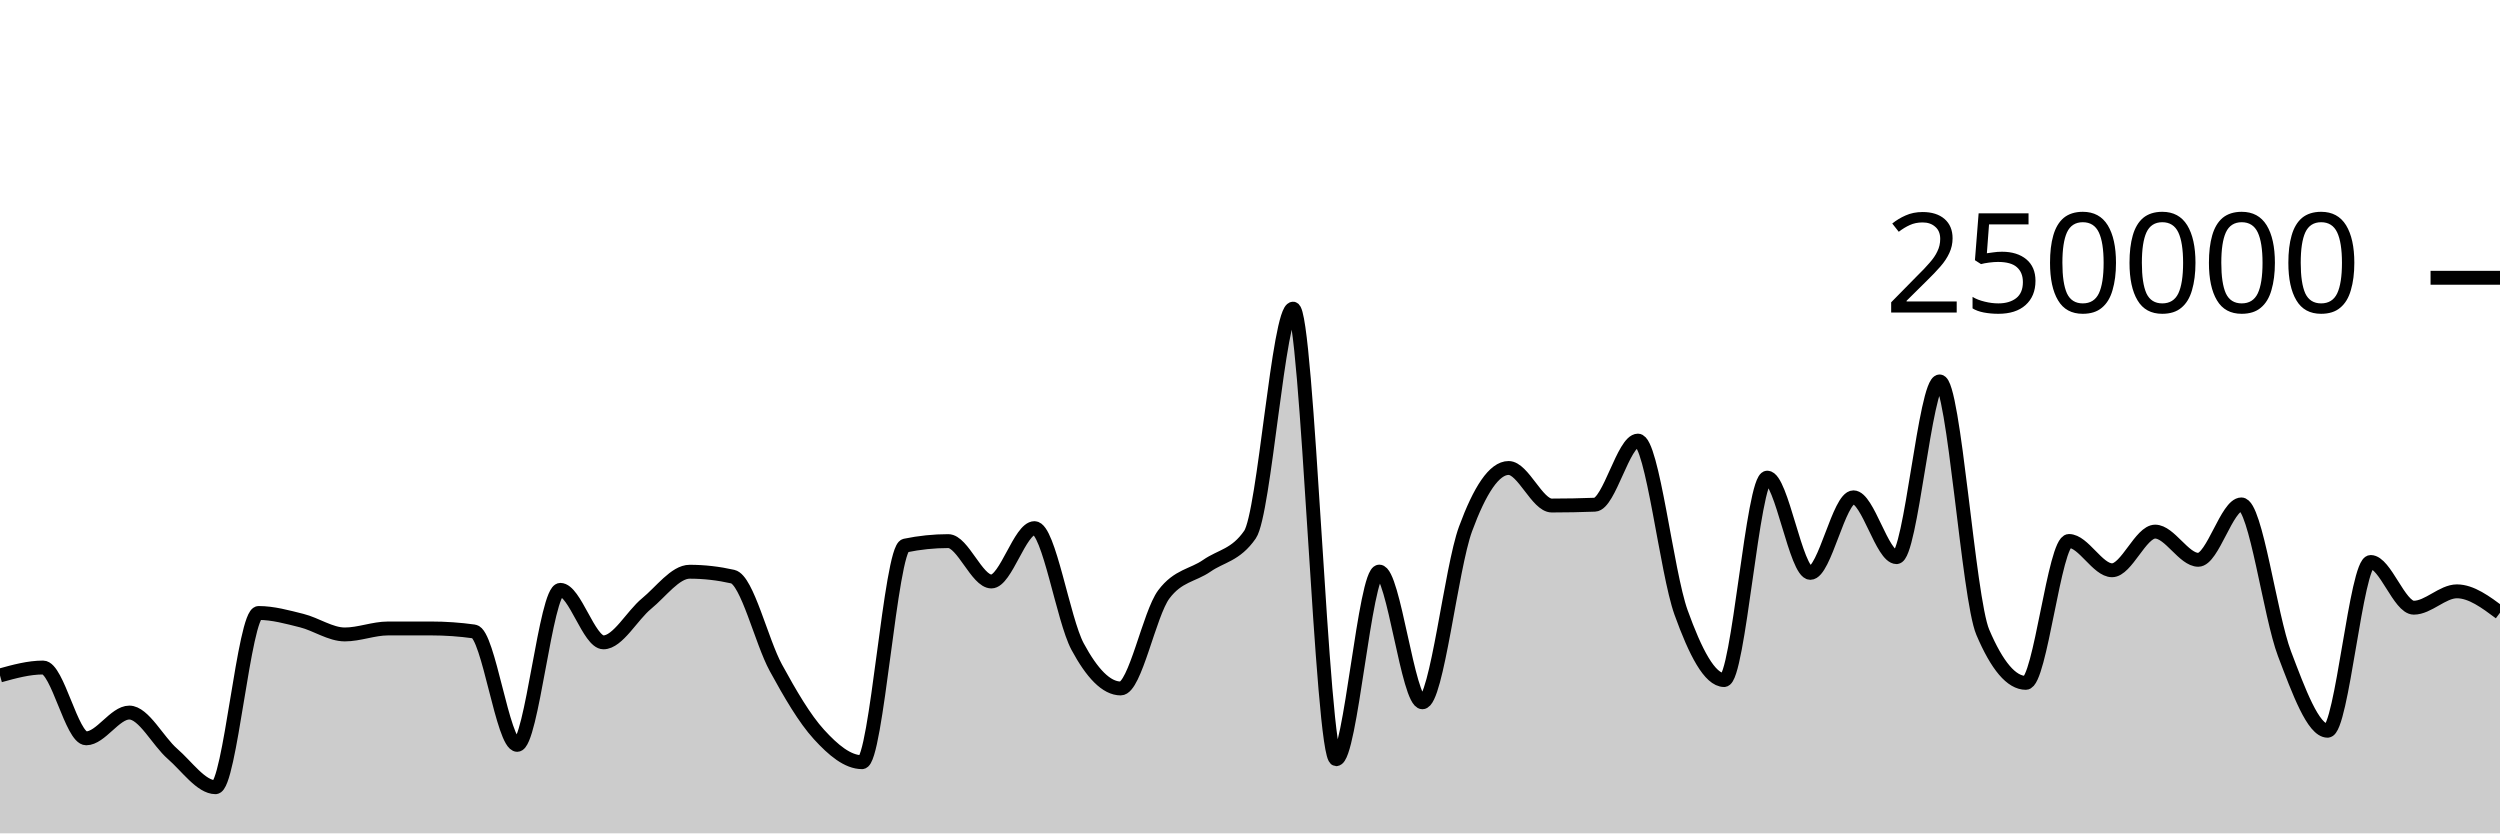
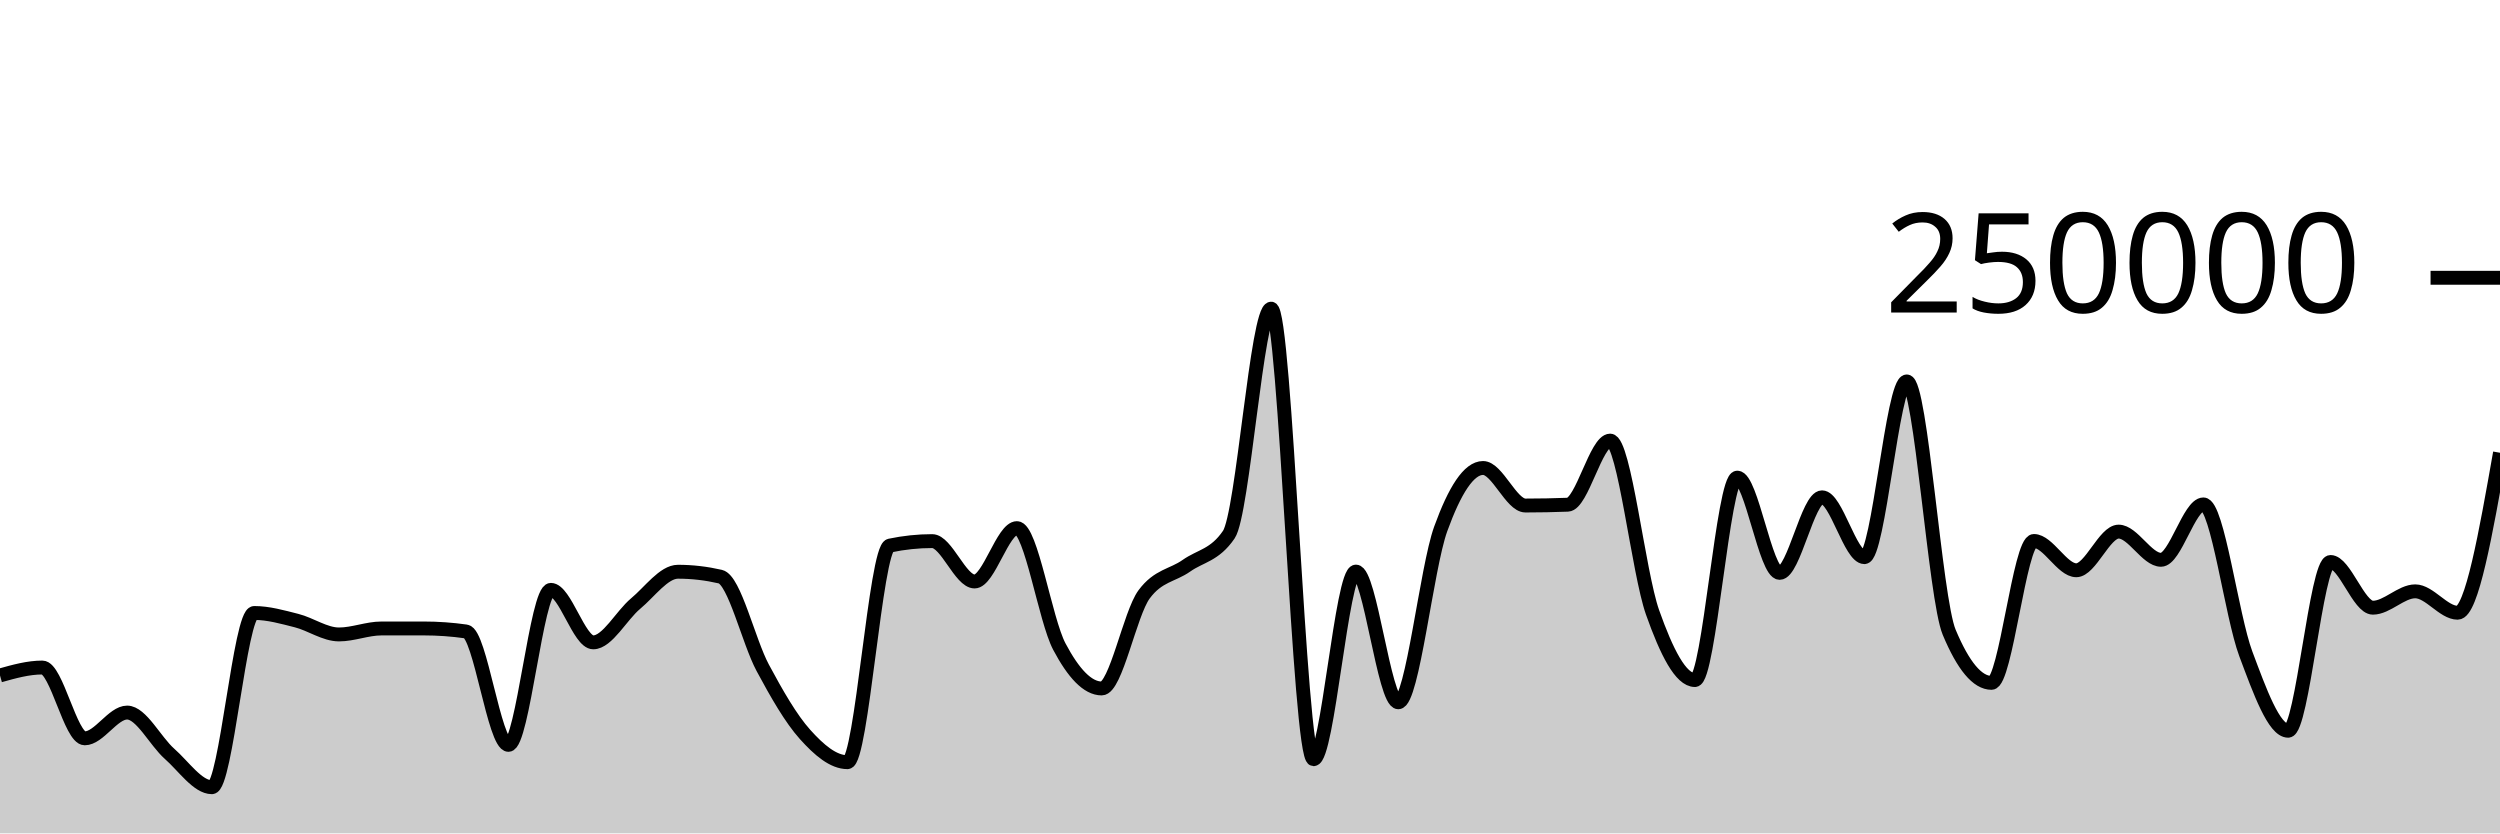
<svg xmlns="http://www.w3.org/2000/svg" viewBox="0 0 180 60">
  <g transform="translate(0,20)">
-     <path class="area" fill="rgba(0, 0, 0, 0.2)" d="M0,28.633C1.034,28.347,2.069,28.062,3.103,28.062C4.138,28.062,5.172,33.16,6.207,33.16C7.241,33.16,8.276,31.304,9.31,31.304C10.345,31.304,11.379,33.374,12.414,34.27C13.448,35.166,14.483,36.68,15.517,36.68C16.552,36.68,17.586,24.135,18.621,24.135C19.655,24.135,20.69,24.426,21.724,24.684C22.759,24.942,23.793,25.68,24.828,25.68C25.862,25.68,26.897,25.251,27.931,25.25C28.966,25.25,30,25.249,31.034,25.249C32.069,25.249,33.103,25.321,34.138,25.466C35.172,25.61,36.207,33.631,37.241,33.631C38.276,33.631,39.31,22.47,40.345,22.47C41.379,22.47,42.414,26.249,43.448,26.249C44.483,26.249,45.517,24.307,46.552,23.46C47.586,22.613,48.621,21.165,49.655,21.165C50.69,21.165,51.724,21.283,52.759,21.517C53.793,21.751,54.828,26.184,55.862,28.078C56.897,29.972,57.931,31.748,58.966,32.881C60,34.014,61.034,34.877,62.069,34.877C63.103,34.877,64.138,19.495,65.172,19.281C66.207,19.067,67.241,18.96,68.276,18.96C69.31,18.96,70.345,21.867,71.379,21.867C72.414,21.867,73.448,18.025,74.483,18.025C75.517,18.025,76.552,24.628,77.586,26.552C78.621,28.476,79.655,29.569,80.69,29.569C81.724,29.569,82.759,24.174,83.793,22.797C84.828,21.421,85.862,21.45,86.897,20.732C87.931,20.015,88.966,19.985,90,18.491C91.034,16.996,92.069,2.222,93.103,2.222C94.138,2.222,95.172,34.662,96.207,34.662C97.241,34.662,98.276,21.154,99.31,21.154C100.345,21.154,101.379,30.565,102.414,30.565C103.448,30.565,104.483,20.899,105.517,18.088C106.552,15.276,107.586,13.695,108.621,13.695C109.655,13.695,110.69,16.398,111.724,16.398C112.759,16.398,113.793,16.378,114.828,16.339C115.862,16.299,116.897,11.723,117.931,11.723C118.966,11.723,120,21.217,121.034,24.09C122.069,26.964,123.103,28.964,124.138,28.964C125.172,28.964,126.207,14.389,127.241,14.389C128.276,14.389,129.31,21.247,130.345,21.247C131.379,21.247,132.414,15.807,133.448,15.807C134.483,15.807,135.517,20.114,136.552,20.114C137.586,20.114,138.621,7.463,139.655,7.463C140.69,7.463,141.724,23.085,142.759,25.517C143.793,27.95,144.828,29.166,145.862,29.166C146.897,29.166,147.931,18.95,148.966,18.95C150,18.95,151.034,21.059,152.069,21.059C153.103,21.059,154.138,18.276,155.172,18.276C156.207,18.276,157.241,20.306,158.276,20.306C159.31,20.306,160.345,16.318,161.379,16.318C162.414,16.318,163.448,24.352,164.483,27.068C165.517,29.784,166.552,32.614,167.586,32.614C168.621,32.614,169.655,20.463,170.69,20.463C171.724,20.463,172.759,23.754,173.793,23.754C174.828,23.754,175.862,22.576,176.897,22.576C177.931,22.576,178.966,23.346,180,24.117L180,40C178.966,40,177.931,40,176.897,40C175.862,40,174.828,40,173.793,40C172.759,40,171.724,40,170.69,40C169.655,40,168.621,40,167.586,40C166.552,40,165.517,40,164.483,40C163.448,40,162.414,40,161.379,40C160.345,40,159.31,40,158.276,40C157.241,40,156.207,40,155.172,40C154.138,40,153.103,40,152.069,40C151.034,40,150,40,148.966,40C147.931,40,146.897,40,145.862,40C144.828,40,143.793,40,142.759,40C141.724,40,140.69,40,139.655,40C138.621,40,137.586,40,136.552,40C135.517,40,134.483,40,133.448,40C132.414,40,131.379,40,130.345,40C129.31,40,128.276,40,127.241,40C126.207,40,125.172,40,124.138,40C123.103,40,122.069,40,121.034,40C120,40,118.966,40,117.931,40C116.897,40,115.862,40,114.828,40C113.793,40,112.759,40,111.724,40C110.69,40,109.655,40,108.621,40C107.586,40,106.552,40,105.517,40C104.483,40,103.448,40,102.414,40C101.379,40,100.345,40,99.31,40C98.276,40,97.241,40,96.207,40C95.172,40,94.138,40,93.103,40C92.069,40,91.034,40,90,40C88.966,40,87.931,40,86.897,40C85.862,40,84.828,40,83.793,40C82.759,40,81.724,40,80.69,40C79.655,40,78.621,40,77.586,40C76.552,40,75.517,40,74.483,40C73.448,40,72.414,40,71.379,40C70.345,40,69.31,40,68.276,40C67.241,40,66.207,40,65.172,40C64.138,40,63.103,40,62.069,40C61.034,40,60,40,58.966,40C57.931,40,56.897,40,55.862,40C54.828,40,53.793,40,52.759,40C51.724,40,50.69,40,49.655,40C48.621,40,47.586,40,46.552,40C45.517,40,44.483,40,43.448,40C42.414,40,41.379,40,40.345,40C39.31,40,38.276,40,37.241,40C36.207,40,35.172,40,34.138,40C33.103,40,32.069,40,31.034,40C30,40,28.966,40,27.931,40C26.897,40,25.862,40,24.828,40C23.793,40,22.759,40,21.724,40C20.69,40,19.655,40,18.621,40C17.586,40,16.552,40,15.517,40C14.483,40,13.448,40,12.414,40C11.379,40,10.345,40,9.31,40C8.276,40,7.241,40,6.207,40C5.172,40,4.138,40,3.103,40C2.069,40,1.034,40,0,40Z" />
-     <path class="line" stroke="black" fill="none" d="M0,28.633C1.034,28.347,2.069,28.062,3.103,28.062C4.138,28.062,5.172,33.16,6.207,33.16C7.241,33.16,8.276,31.304,9.31,31.304C10.345,31.304,11.379,33.374,12.414,34.27C13.448,35.166,14.483,36.68,15.517,36.68C16.552,36.68,17.586,24.135,18.621,24.135C19.655,24.135,20.69,24.426,21.724,24.684C22.759,24.942,23.793,25.68,24.828,25.68C25.862,25.68,26.897,25.251,27.931,25.25C28.966,25.25,30,25.249,31.034,25.249C32.069,25.249,33.103,25.321,34.138,25.466C35.172,25.61,36.207,33.631,37.241,33.631C38.276,33.631,39.31,22.47,40.345,22.47C41.379,22.47,42.414,26.249,43.448,26.249C44.483,26.249,45.517,24.307,46.552,23.46C47.586,22.613,48.621,21.165,49.655,21.165C50.69,21.165,51.724,21.283,52.759,21.517C53.793,21.751,54.828,26.184,55.862,28.078C56.897,29.972,57.931,31.748,58.966,32.881C60,34.014,61.034,34.877,62.069,34.877C63.103,34.877,64.138,19.495,65.172,19.281C66.207,19.067,67.241,18.96,68.276,18.96C69.31,18.96,70.345,21.867,71.379,21.867C72.414,21.867,73.448,18.025,74.483,18.025C75.517,18.025,76.552,24.628,77.586,26.552C78.621,28.476,79.655,29.569,80.69,29.569C81.724,29.569,82.759,24.174,83.793,22.797C84.828,21.421,85.862,21.45,86.897,20.732C87.931,20.015,88.966,19.985,90,18.491C91.034,16.996,92.069,2.222,93.103,2.222C94.138,2.222,95.172,34.662,96.207,34.662C97.241,34.662,98.276,21.154,99.31,21.154C100.345,21.154,101.379,30.565,102.414,30.565C103.448,30.565,104.483,20.899,105.517,18.088C106.552,15.276,107.586,13.695,108.621,13.695C109.655,13.695,110.69,16.398,111.724,16.398C112.759,16.398,113.793,16.378,114.828,16.339C115.862,16.299,116.897,11.723,117.931,11.723C118.966,11.723,120,21.217,121.034,24.09C122.069,26.964,123.103,28.964,124.138,28.964C125.172,28.964,126.207,14.389,127.241,14.389C128.276,14.389,129.31,21.247,130.345,21.247C131.379,21.247,132.414,15.807,133.448,15.807C134.483,15.807,135.517,20.114,136.552,20.114C137.586,20.114,138.621,7.463,139.655,7.463C140.69,7.463,141.724,23.085,142.759,25.517C143.793,27.95,144.828,29.166,145.862,29.166C146.897,29.166,147.931,18.95,148.966,18.95C150,18.95,151.034,21.059,152.069,21.059C153.103,21.059,154.138,18.276,155.172,18.276C156.207,18.276,157.241,20.306,158.276,20.306C159.31,20.306,160.345,16.318,161.379,16.318C162.414,16.318,163.448,24.352,164.483,27.068C165.517,29.784,166.552,32.614,167.586,32.614C168.621,32.614,169.655,20.463,170.69,20.463C171.724,20.463,172.759,23.754,173.793,23.754C174.828,23.754,175.862,22.576,176.897,22.576C177.931,22.576,178.966,23.346,180,24.117" />
+     <path class="area" fill="rgba(0, 0, 0, 0.2)" d="M0,28.633C1.017,28.347,2.034,28.062,3.051,28.062C4.068,28.062,5.085,33.16,6.102,33.16C7.119,33.16,8.136,31.304,9.153,31.304C10.169,31.304,11.186,33.374,12.203,34.27C13.22,35.166,14.237,36.68,15.254,36.68C16.271,36.68,17.288,24.135,18.305,24.135C19.322,24.135,20.339,24.426,21.356,24.684C22.373,24.942,23.39,25.68,24.407,25.68C25.424,25.68,26.441,25.251,27.458,25.25C28.475,25.25,29.492,25.249,30.508,25.249C31.525,25.249,32.542,25.321,33.559,25.466C34.576,25.61,35.593,33.631,36.61,33.631C37.627,33.631,38.644,22.47,39.661,22.47C40.678,22.47,41.695,26.249,42.712,26.249C43.729,26.249,44.746,24.307,45.763,23.46C46.78,22.613,47.797,21.165,48.814,21.165C49.831,21.165,50.847,21.283,51.864,21.517C52.881,21.751,53.898,26.184,54.915,28.078C55.932,29.972,56.949,31.748,57.966,32.881C58.983,34.014,60,34.877,61.017,34.877C62.034,34.877,63.051,19.495,64.068,19.281C65.085,19.067,66.102,18.96,67.119,18.96C68.136,18.96,69.153,21.867,70.169,21.867C71.186,21.867,72.203,18.025,73.22,18.025C74.237,18.025,75.254,24.628,76.271,26.552C77.288,28.476,78.305,29.569,79.322,29.569C80.339,29.569,81.356,24.174,82.373,22.797C83.39,21.421,84.407,21.45,85.424,20.732C86.441,20.015,87.458,19.985,88.475,18.491C89.492,16.996,90.508,2.222,91.525,2.222C92.542,2.222,93.559,34.662,94.576,34.662C95.593,34.662,96.61,21.154,97.627,21.154C98.644,21.154,99.661,30.565,100.678,30.565C101.695,30.565,102.712,20.899,103.729,18.088C104.746,15.276,105.763,13.695,106.78,13.695C107.797,13.695,108.814,16.398,109.831,16.398C110.847,16.398,111.864,16.378,112.881,16.339C113.898,16.299,114.915,11.723,115.932,11.723C116.949,11.723,117.966,21.217,118.983,24.09C120,26.964,121.017,28.964,122.034,28.964C123.051,28.964,124.068,14.389,125.085,14.389C126.102,14.389,127.119,21.247,128.136,21.247C129.153,21.247,130.169,15.807,131.186,15.807C132.203,15.807,133.22,20.114,134.237,20.114C135.254,20.114,136.271,7.463,137.288,7.463C138.305,7.463,139.322,23.085,140.339,25.517C141.356,27.95,142.373,29.166,143.39,29.166C144.407,29.166,145.424,18.95,146.441,18.95C147.458,18.95,148.475,21.059,149.492,21.059C150.508,21.059,151.525,18.276,152.542,18.276C153.559,18.276,154.576,20.306,155.593,20.306C156.61,20.306,157.627,16.318,158.644,16.318C159.661,16.318,160.678,24.352,161.695,27.068C162.712,29.784,163.729,32.614,164.746,32.614C165.763,32.614,166.78,20.463,167.797,20.463C168.814,20.463,169.831,23.754,170.847,23.754C171.864,23.754,172.881,22.576,173.898,22.576C174.915,22.576,175.932,24.117,176.949,24.117C177.966,24.117,178.983,18.357,180,12.598L180,40C178.983,40,177.966,40,176.949,40C175.932,40,174.915,40,173.898,40C172.881,40,171.864,40,170.847,40C169.831,40,168.814,40,167.797,40C166.78,40,165.763,40,164.746,40C163.729,40,162.712,40,161.695,40C160.678,40,159.661,40,158.644,40C157.627,40,156.61,40,155.593,40C154.576,40,153.559,40,152.542,40C151.525,40,150.508,40,149.492,40C148.475,40,147.458,40,146.441,40C145.424,40,144.407,40,143.39,40C142.373,40,141.356,40,140.339,40C139.322,40,138.305,40,137.288,40C136.271,40,135.254,40,134.237,40C133.22,40,132.203,40,131.186,40C130.169,40,129.153,40,128.136,40C127.119,40,126.102,40,125.085,40C124.068,40,123.051,40,122.034,40C121.017,40,120,40,118.983,40C117.966,40,116.949,40,115.932,40C114.915,40,113.898,40,112.881,40C111.864,40,110.847,40,109.831,40C108.814,40,107.797,40,106.78,40C105.763,40,104.746,40,103.729,40C102.712,40,101.695,40,100.678,40C99.661,40,98.644,40,97.627,40C96.61,40,95.593,40,94.576,40C93.559,40,92.542,40,91.525,40C90.508,40,89.492,40,88.475,40C87.458,40,86.441,40,85.424,40C84.407,40,83.39,40,82.373,40C81.356,40,80.339,40,79.322,40C78.305,40,77.288,40,76.271,40C75.254,40,74.237,40,73.22,40C72.203,40,71.186,40,70.169,40C69.153,40,68.136,40,67.119,40C66.102,40,65.085,40,64.068,40C63.051,40,62.034,40,61.017,40C60,40,58.983,40,57.966,40C56.949,40,55.932,40,54.915,40C53.898,40,52.881,40,51.864,40C50.847,40,49.831,40,48.814,40C47.797,40,46.78,40,45.763,40C44.746,40,43.729,40,42.712,40C41.695,40,40.678,40,39.661,40C38.644,40,37.627,40,36.61,40C35.593,40,34.576,40,33.559,40C32.542,40,31.525,40,30.508,40C29.492,40,28.475,40,27.458,40C26.441,40,25.424,40,24.407,40C23.39,40,22.373,40,21.356,40C20.339,40,19.322,40,18.305,40C17.288,40,16.271,40,15.254,40C14.237,40,13.22,40,12.203,40C11.186,40,10.169,40,9.153,40C8.136,40,7.119,40,6.102,40C5.085,40,4.068,40,3.051,40C2.034,40,1.017,40,0,40Z" />
+     <path class="line" stroke="black" fill="none" d="M0,28.633C1.017,28.347,2.034,28.062,3.051,28.062C4.068,28.062,5.085,33.16,6.102,33.16C7.119,33.16,8.136,31.304,9.153,31.304C10.169,31.304,11.186,33.374,12.203,34.27C13.22,35.166,14.237,36.68,15.254,36.68C16.271,36.68,17.288,24.135,18.305,24.135C19.322,24.135,20.339,24.426,21.356,24.684C22.373,24.942,23.39,25.68,24.407,25.68C25.424,25.68,26.441,25.251,27.458,25.25C28.475,25.25,29.492,25.249,30.508,25.249C31.525,25.249,32.542,25.321,33.559,25.466C34.576,25.61,35.593,33.631,36.61,33.631C37.627,33.631,38.644,22.47,39.661,22.47C40.678,22.47,41.695,26.249,42.712,26.249C43.729,26.249,44.746,24.307,45.763,23.46C46.78,22.613,47.797,21.165,48.814,21.165C49.831,21.165,50.847,21.283,51.864,21.517C52.881,21.751,53.898,26.184,54.915,28.078C55.932,29.972,56.949,31.748,57.966,32.881C58.983,34.014,60,34.877,61.017,34.877C62.034,34.877,63.051,19.495,64.068,19.281C65.085,19.067,66.102,18.96,67.119,18.96C68.136,18.96,69.153,21.867,70.169,21.867C71.186,21.867,72.203,18.025,73.22,18.025C74.237,18.025,75.254,24.628,76.271,26.552C77.288,28.476,78.305,29.569,79.322,29.569C80.339,29.569,81.356,24.174,82.373,22.797C83.39,21.421,84.407,21.45,85.424,20.732C86.441,20.015,87.458,19.985,88.475,18.491C89.492,16.996,90.508,2.222,91.525,2.222C92.542,2.222,93.559,34.662,94.576,34.662C95.593,34.662,96.61,21.154,97.627,21.154C98.644,21.154,99.661,30.565,100.678,30.565C101.695,30.565,102.712,20.899,103.729,18.088C104.746,15.276,105.763,13.695,106.78,13.695C107.797,13.695,108.814,16.398,109.831,16.398C110.847,16.398,111.864,16.378,112.881,16.339C113.898,16.299,114.915,11.723,115.932,11.723C116.949,11.723,117.966,21.217,118.983,24.09C120,26.964,121.017,28.964,122.034,28.964C123.051,28.964,124.068,14.389,125.085,14.389C126.102,14.389,127.119,21.247,128.136,21.247C129.153,21.247,130.169,15.807,131.186,15.807C132.203,15.807,133.22,20.114,134.237,20.114C135.254,20.114,136.271,7.463,137.288,7.463C138.305,7.463,139.322,23.085,140.339,25.517C141.356,27.95,142.373,29.166,143.39,29.166C144.407,29.166,145.424,18.95,146.441,18.95C147.458,18.95,148.475,21.059,149.492,21.059C150.508,21.059,151.525,18.276,152.542,18.276C153.559,18.276,154.576,20.306,155.593,20.306C156.61,20.306,157.627,16.318,158.644,16.318C159.661,16.318,160.678,24.352,161.695,27.068C162.712,29.784,163.729,32.614,164.746,32.614C165.763,32.614,166.78,20.463,167.797,20.463C168.814,20.463,169.831,23.754,170.847,23.754C171.864,23.754,172.881,22.576,173.898,22.576C174.915,22.576,175.932,24.117,176.949,24.117C177.966,24.117,178.983,18.357,180,12.598" />
    <path class="axis-ceiling" stroke-width="1" stroke="black" fill="none" d="M175,0L180,0" />
    <text class="axis-ceiling-label" font-family="sans-serif" text-anchor="end" font-size="10px" x="170" y="2.5">250000</text>
  </g>
</svg>
